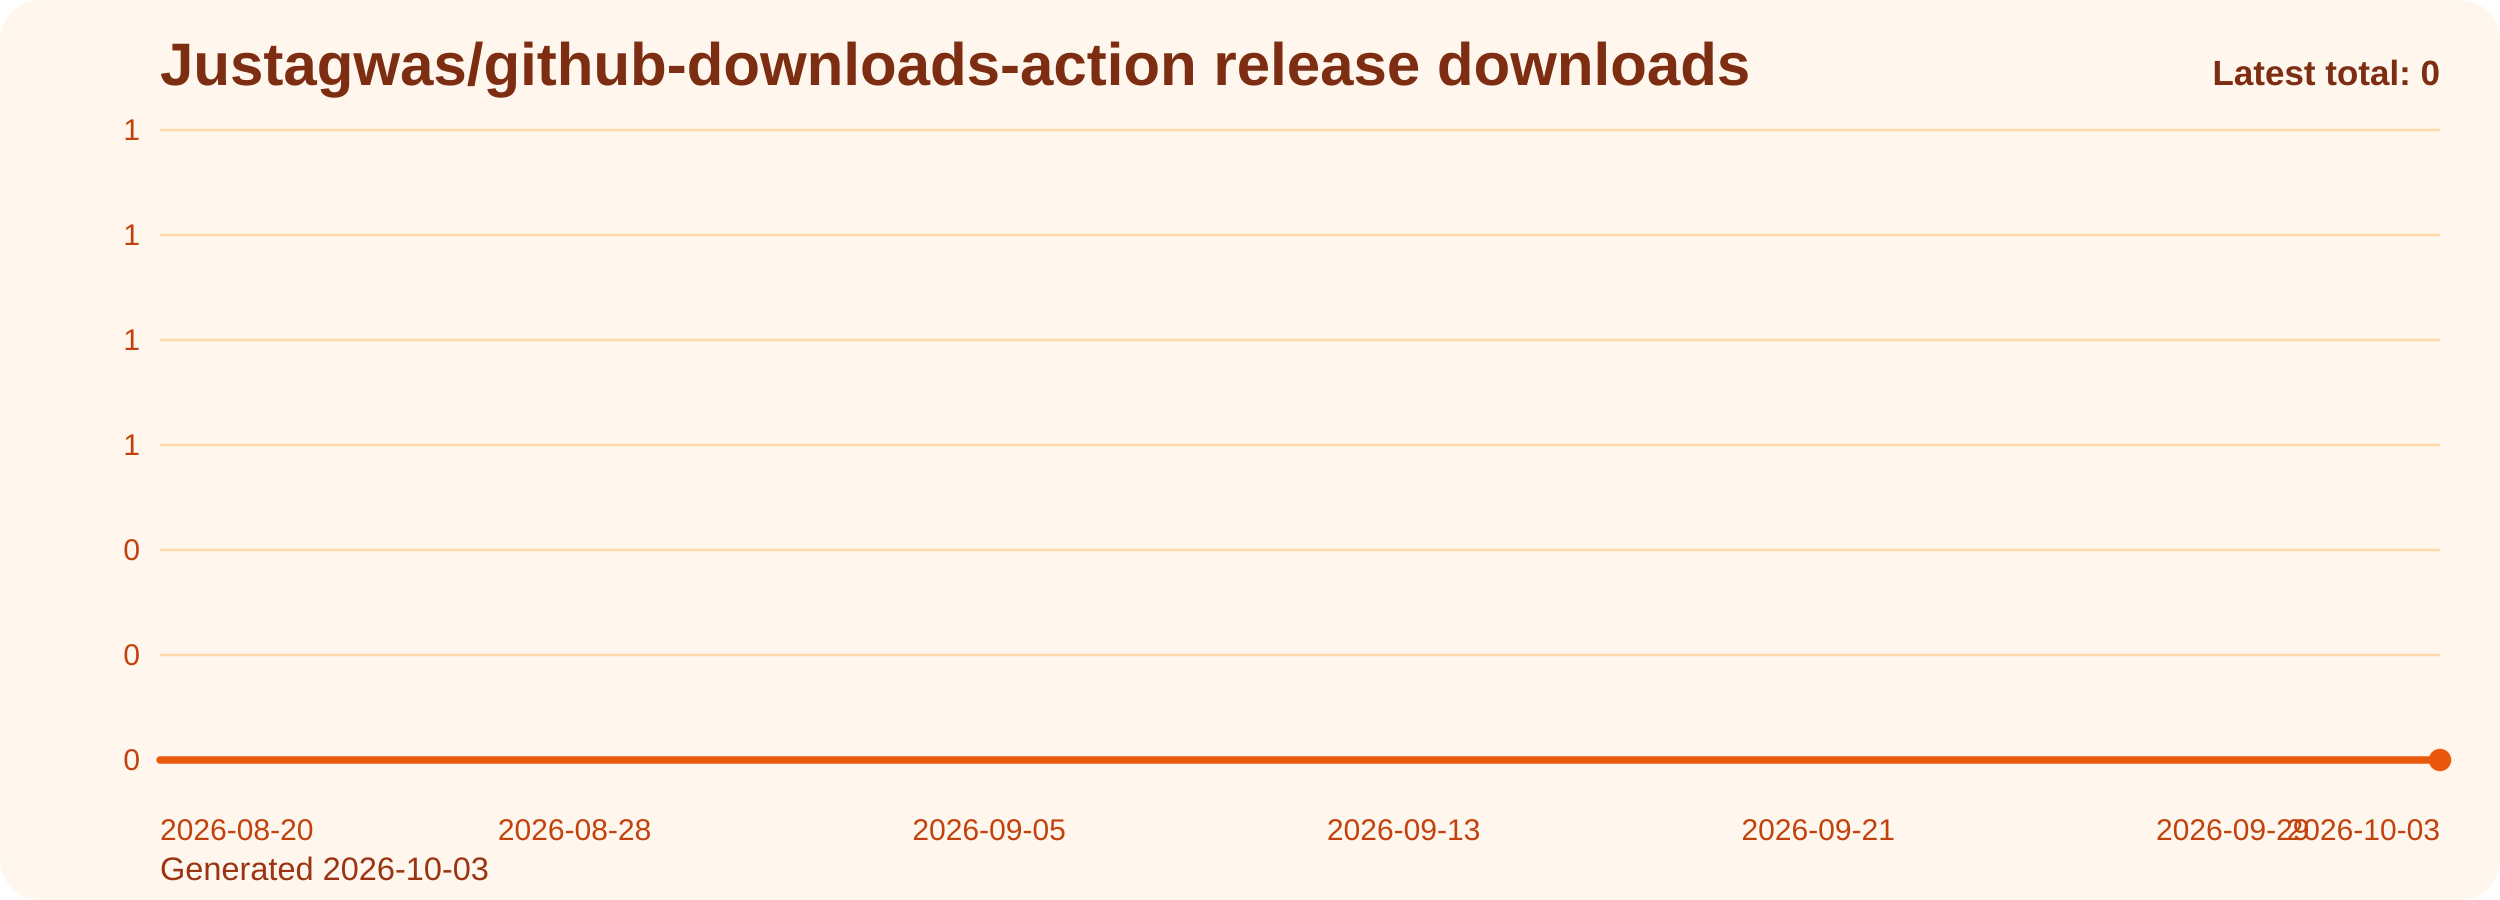
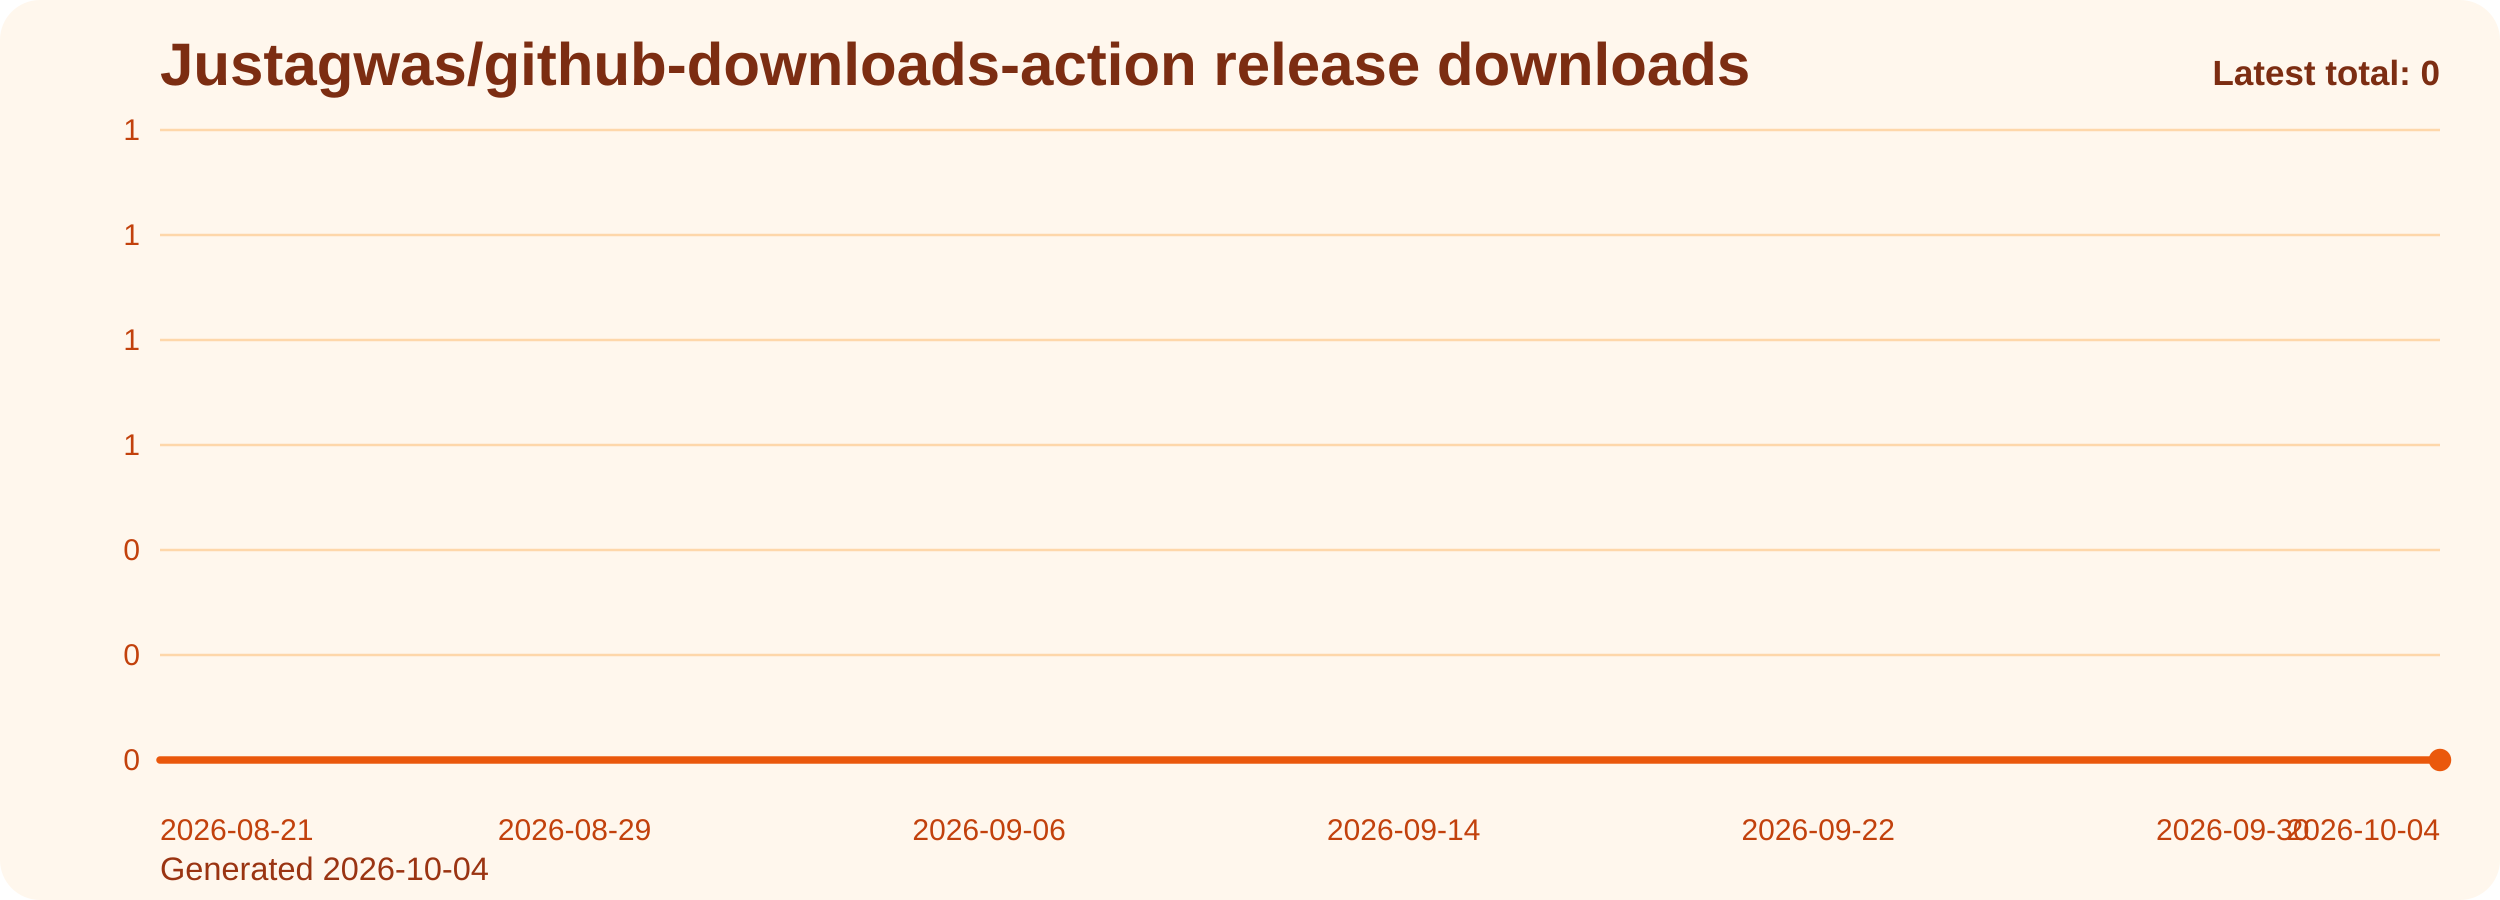
<svg xmlns="http://www.w3.org/2000/svg" viewBox="0 0 1000 360" role="img" aria-label="Justagwas/github-downloads-action release downloads chart">
  <defs>
    <linearGradient id="fill-total-trend-orange" x1="0" y1="0" x2="0" y2="1">
      <stop offset="0%" stop-color="#f97316" stop-opacity="0.32" />
      <stop offset="100%" stop-color="#f97316" stop-opacity="0.05" />
    </linearGradient>
    <style>
      .bg { fill: #fff7ed; }
      .title { font: 700 24px Arial, sans-serif; fill: #7c2d12; }
      .sub { font: 400 13px Arial, sans-serif; fill: #9a3412; }
      .grid { stroke: #fed7aa; stroke-width: 1; }
      .axis { font: 400 12px Arial, sans-serif; fill: #c2410c; }
      .line { fill: none; stroke: #ea580c; stroke-width: 3; stroke-linecap: round; stroke-linejoin: round; }
      .dot { fill: #ea580c; }
      .value { font: 600 11px Arial, sans-serif; fill: #9a3412; }
      .latest { font: 700 14px Arial, sans-serif; fill: #7c2d12; }
    </style>
  </defs>
  <rect class="bg" x="0" y="0" width="1000" height="360" rx="16" />
  <text class="title" x="64" y="34">Justagwas/github-downloads-action release downloads</text>
-   <text class="sub" x="64" y="352">Generated 2026-10-03</text>
+   <text class="sub" x="64" y="352">Generated 2026-10-04</text>
  <line x1="64" y1="52.00" x2="976" y2="52.00" class="grid" />
  <text x="56" y="56.00" text-anchor="end" class="axis">1</text>
  <line x1="64" y1="94.00" x2="976" y2="94.00" class="grid" />
  <text x="56" y="98.00" text-anchor="end" class="axis">1</text>
  <line x1="64" y1="136.00" x2="976" y2="136.00" class="grid" />
  <text x="56" y="140.00" text-anchor="end" class="axis">1</text>
  <line x1="64" y1="178.00" x2="976" y2="178.00" class="grid" />
  <text x="56" y="182.00" text-anchor="end" class="axis">1</text>
  <line x1="64" y1="220.00" x2="976" y2="220.00" class="grid" />
  <text x="56" y="224.00" text-anchor="end" class="axis">0</text>
  <line x1="64" y1="262.00" x2="976" y2="262.00" class="grid" />
  <text x="56" y="266.00" text-anchor="end" class="axis">0</text>
  <line x1="64" y1="304.00" x2="976" y2="304.00" class="grid" />
  <text x="56" y="308.00" text-anchor="end" class="axis">0</text>
  <path d="M 64.00 304 L 64.00 304.00 L 84.73 304.00 L 105.45 304.00 L 126.18 304.00 L 146.91 304.00 L 167.64 304.00 L 188.36 304.00 L 209.09 304.00 L 229.82 304.00 L 250.55 304.00 L 271.27 304.00 L 292.00 304.00 L 312.73 304.00 L 333.45 304.00 L 354.18 304.00 L 374.91 304.00 L 395.64 304.00 L 416.36 304.00 L 437.09 304.00 L 457.82 304.00 L 478.55 304.00 L 499.27 304.00 L 520.00 304.00 L 540.73 304.00 L 561.45 304.00 L 582.18 304.00 L 602.91 304.00 L 623.64 304.00 L 644.36 304.00 L 665.09 304.00 L 685.82 304.00 L 706.55 304.00 L 727.27 304.00 L 748.00 304.00 L 768.73 304.00 L 789.45 304.00 L 810.18 304.00 L 830.91 304.00 L 851.64 304.00 L 872.36 304.00 L 893.09 304.00 L 913.82 304.00 L 934.55 304.00 L 955.27 304.00 L 976.00 304.00 L 976.00 304 Z" fill="url(#fill-total-trend-orange)" />
  <polyline class="line" points="64.00,304.00 84.73,304.00 105.45,304.00 126.18,304.00 146.91,304.00 167.64,304.00 188.36,304.00 209.09,304.00 229.82,304.00 250.55,304.00 271.27,304.00 292.00,304.00 312.73,304.00 333.45,304.00 354.18,304.00 374.91,304.00 395.64,304.00 416.36,304.00 437.09,304.00 457.82,304.00 478.55,304.00 499.27,304.00 520.00,304.00 540.73,304.00 561.45,304.00 582.18,304.00 602.91,304.00 623.64,304.00 644.36,304.00 665.09,304.00 685.82,304.00 706.55,304.00 727.27,304.00 748.00,304.00 768.73,304.00 789.45,304.00 810.18,304.00 830.91,304.00 851.64,304.00 872.36,304.00 893.09,304.00 913.82,304.00 934.55,304.00 955.27,304.00 976.00,304.00" />
  <circle class="dot" cx="976.00" cy="304.00" r="4.5" />
-   <text class="axis" x="64.00" y="336" text-anchor="start">2026-08-20</text>
-   <text class="axis" x="229.82" y="336" text-anchor="middle">2026-08-28</text>
-   <text class="axis" x="395.64" y="336" text-anchor="middle">2026-09-05</text>
-   <text class="axis" x="561.45" y="336" text-anchor="middle">2026-09-13</text>
-   <text class="axis" x="727.27" y="336" text-anchor="middle">2026-09-21</text>
-   <text class="axis" x="893.09" y="336" text-anchor="middle">2026-09-29</text>
-   <text class="axis" x="976.00" y="336" text-anchor="end">2026-10-03</text>
+   <text class="axis" x="64.00" y="336" text-anchor="start">2026-08-21</text>
+   <text class="axis" x="229.82" y="336" text-anchor="middle">2026-08-29</text>
+   <text class="axis" x="395.64" y="336" text-anchor="middle">2026-09-06</text>
+   <text class="axis" x="561.45" y="336" text-anchor="middle">2026-09-14</text>
+   <text class="axis" x="727.27" y="336" text-anchor="middle">2026-09-22</text>
+   <text class="axis" x="893.09" y="336" text-anchor="middle">2026-09-30</text>
+   <text class="axis" x="976.00" y="336" text-anchor="end">2026-10-04</text>
  <text class="latest" x="976" y="34" text-anchor="end">Latest total: 0</text>
</svg>
